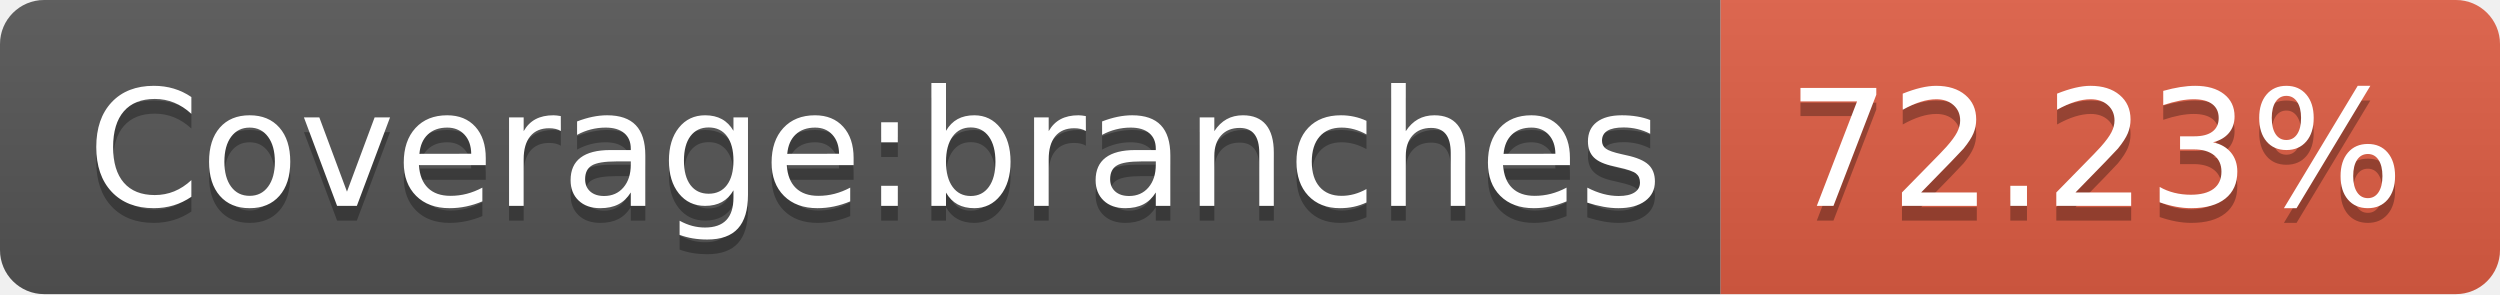
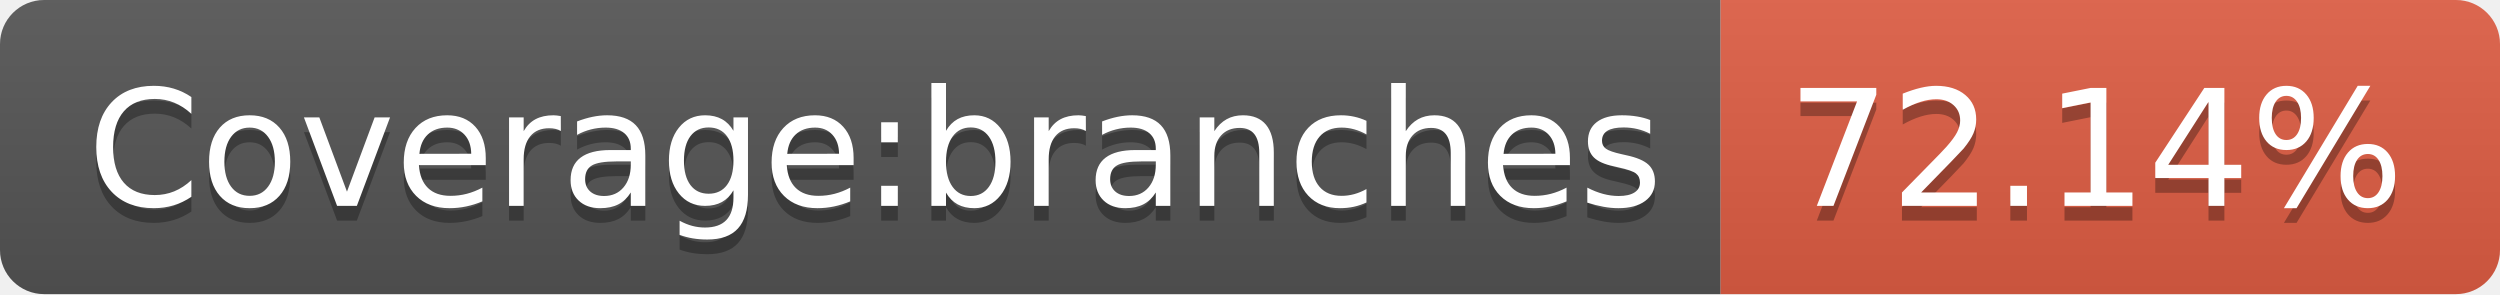
- <svg xmlns="http://www.w3.org/2000/svg" width="170" height="20" role="img" aria-label="Coverage:branches: 72.23%">
+ <svg xmlns="http://www.w3.org/2000/svg" width="170" height="20" role="img" aria-label="Coverage:branches: 72.14%">
  <linearGradient id="s" x2="0" y2="100%">
    <stop offset="0" stop-color="#bbb" stop-opacity=".1" />
    <stop offset="1" stop-opacity=".1" />
  </linearGradient>
  <clipPath id="r">
    <rect width="170" height="20" rx="3" fill="#fff" />
  </clipPath>
  <g clip-path="url(#r)">
    <rect width="117" height="20" fill="#555" />
    <rect x="117" width="53" height="20" fill="#e05d44" />
    <rect width="170" height="20" fill="url(#s)" />
  </g>
  <g fill="#fff" text-anchor="middle" font-family="Verdana,Geneva,DejaVu Sans,sans-serif" text-rendering="geometricPrecision" font-size="110">
    <text aria-hidden="true" x="595" y="150" fill="#010101" fill-opacity=".3" transform="scale(.1)" textLength="1070">Coverage:branches</text>
    <text x="595" y="140" transform="scale(.1)" fill="#fff" textLength="1070">Coverage:branches</text>
-     <text aria-hidden="true" x="1425" y="150" fill="#010101" fill-opacity=".3" transform="scale(.1)" textLength="430">72.23%</text>
-     <text x="1425" y="140" transform="scale(.1)" fill="#fff" textLength="430">72.23%</text>
+     <text aria-hidden="true" x="1425" y="150" fill="#010101" fill-opacity=".3" transform="scale(.1)" textLength="430">72.14%</text>
+     <text x="1425" y="140" transform="scale(.1)" fill="#fff" textLength="430">72.14%</text>
  </g>
</svg>
